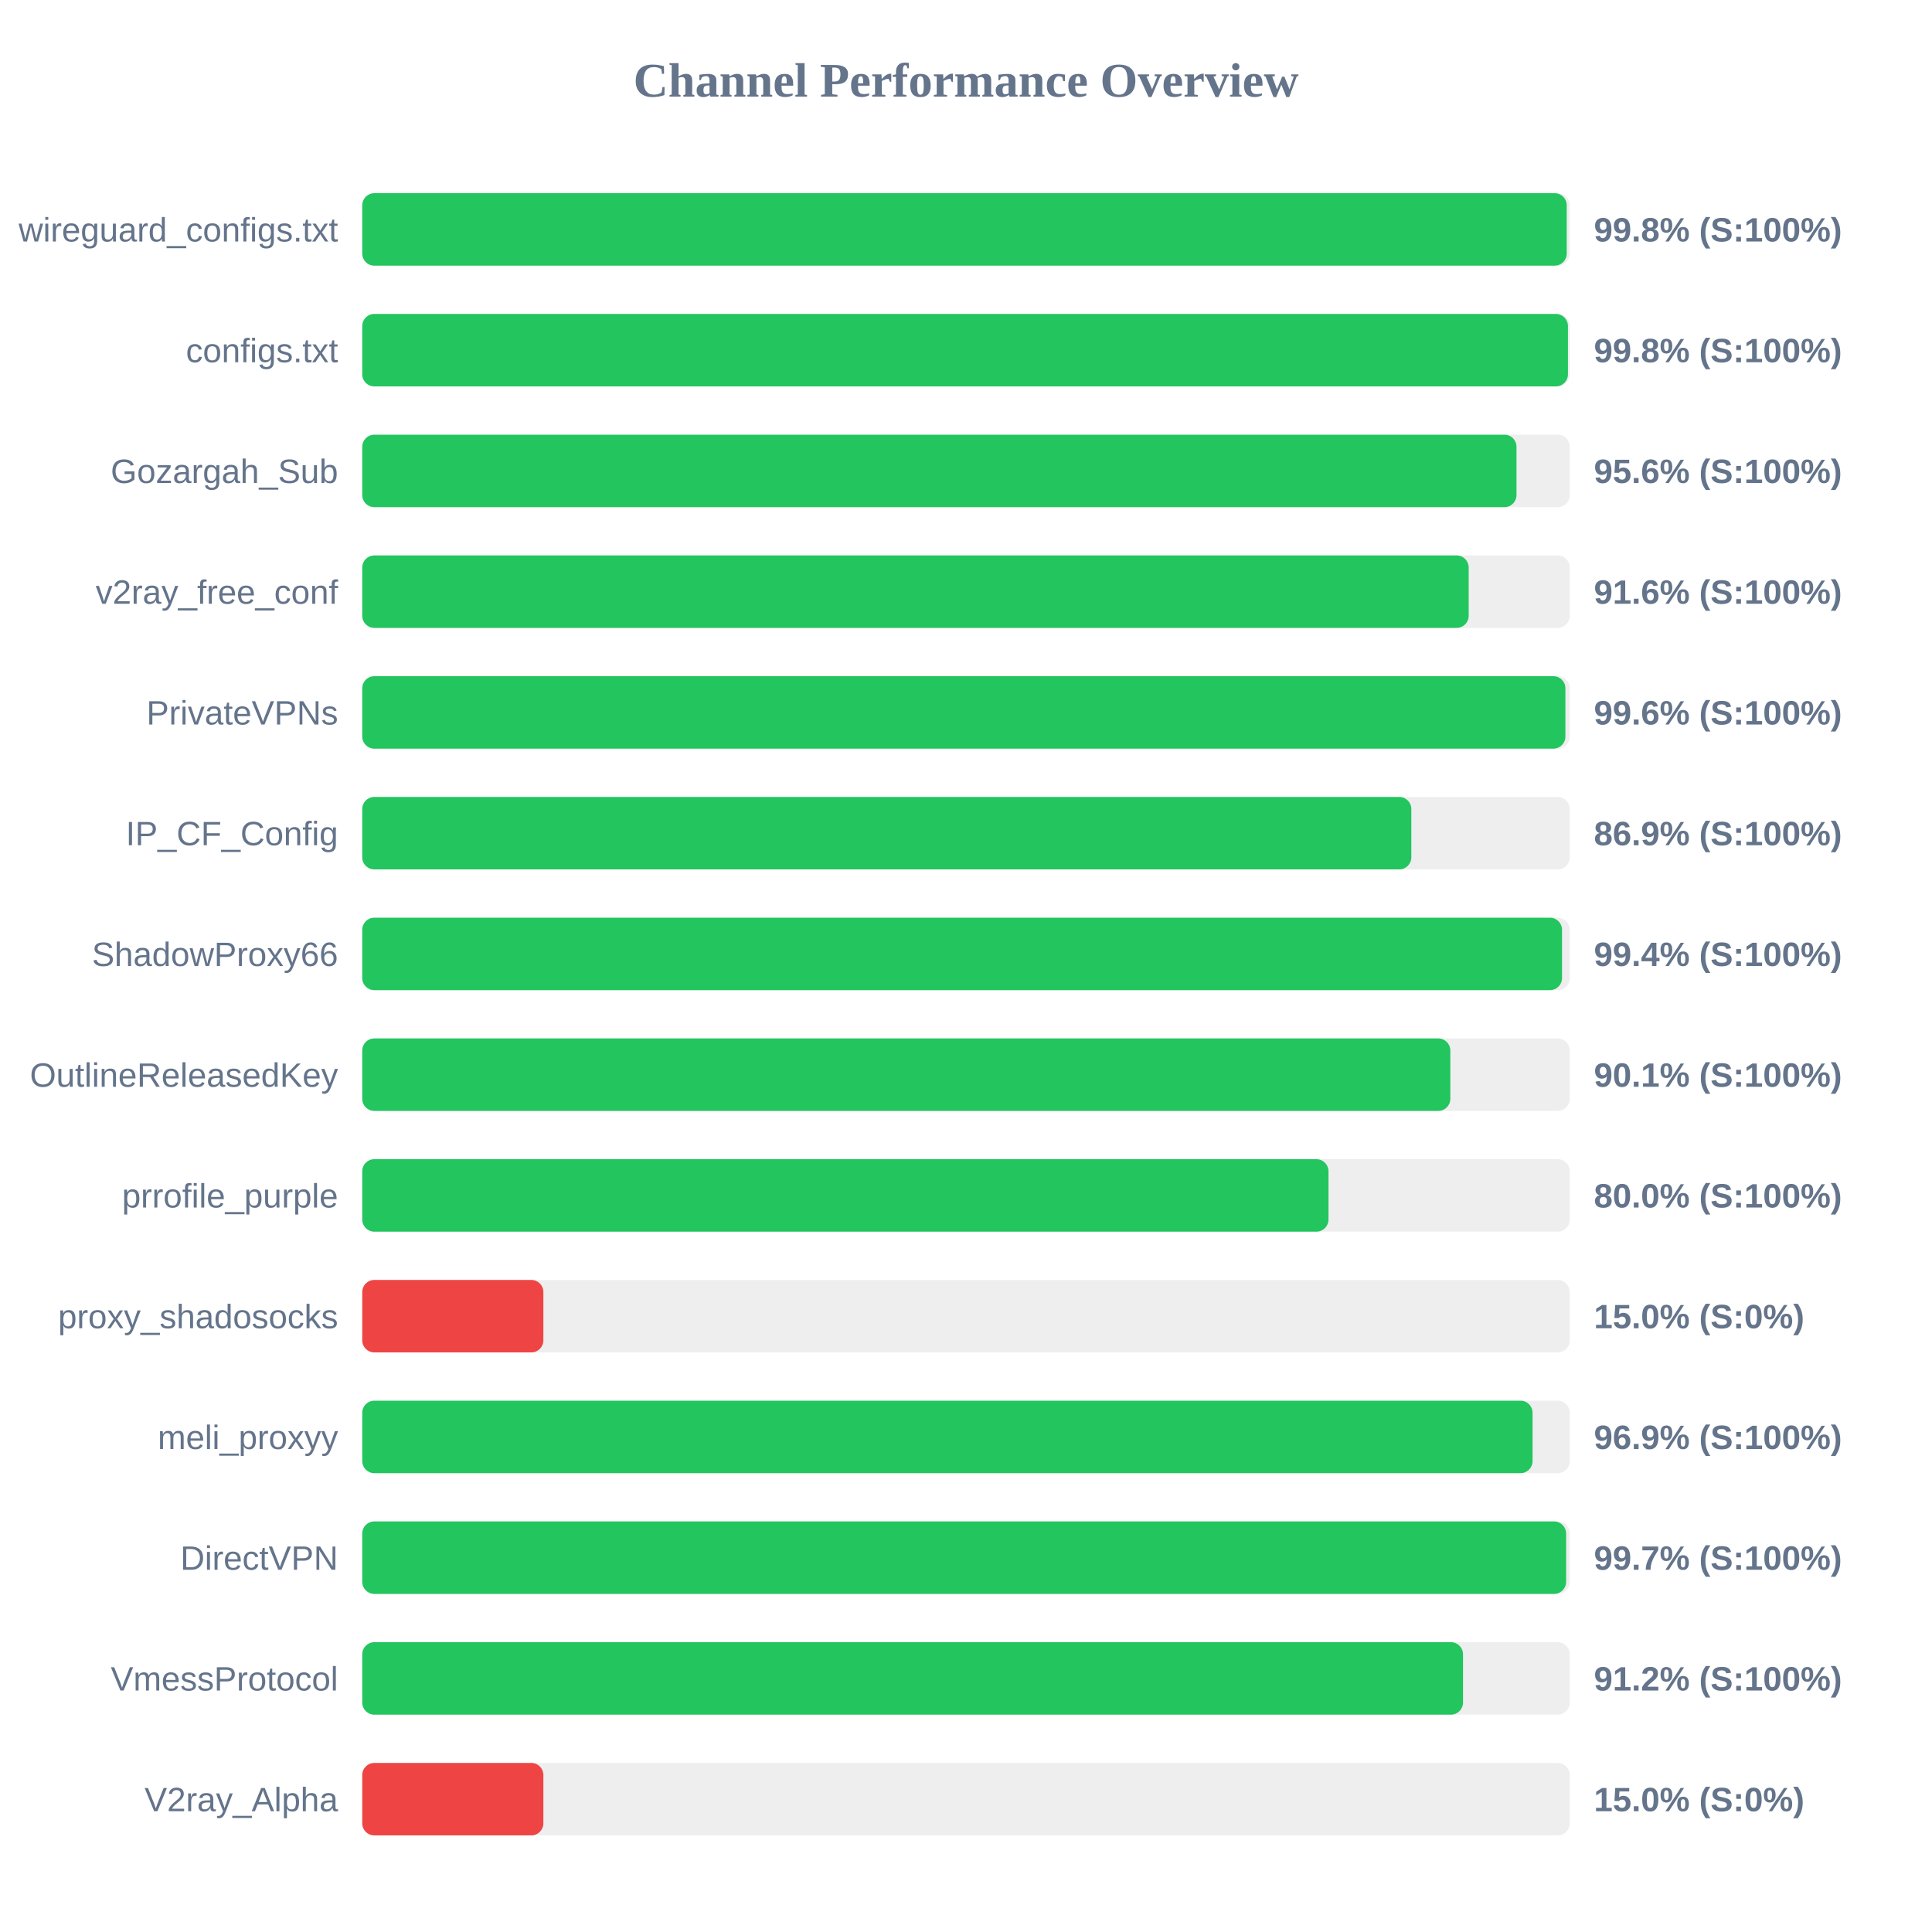
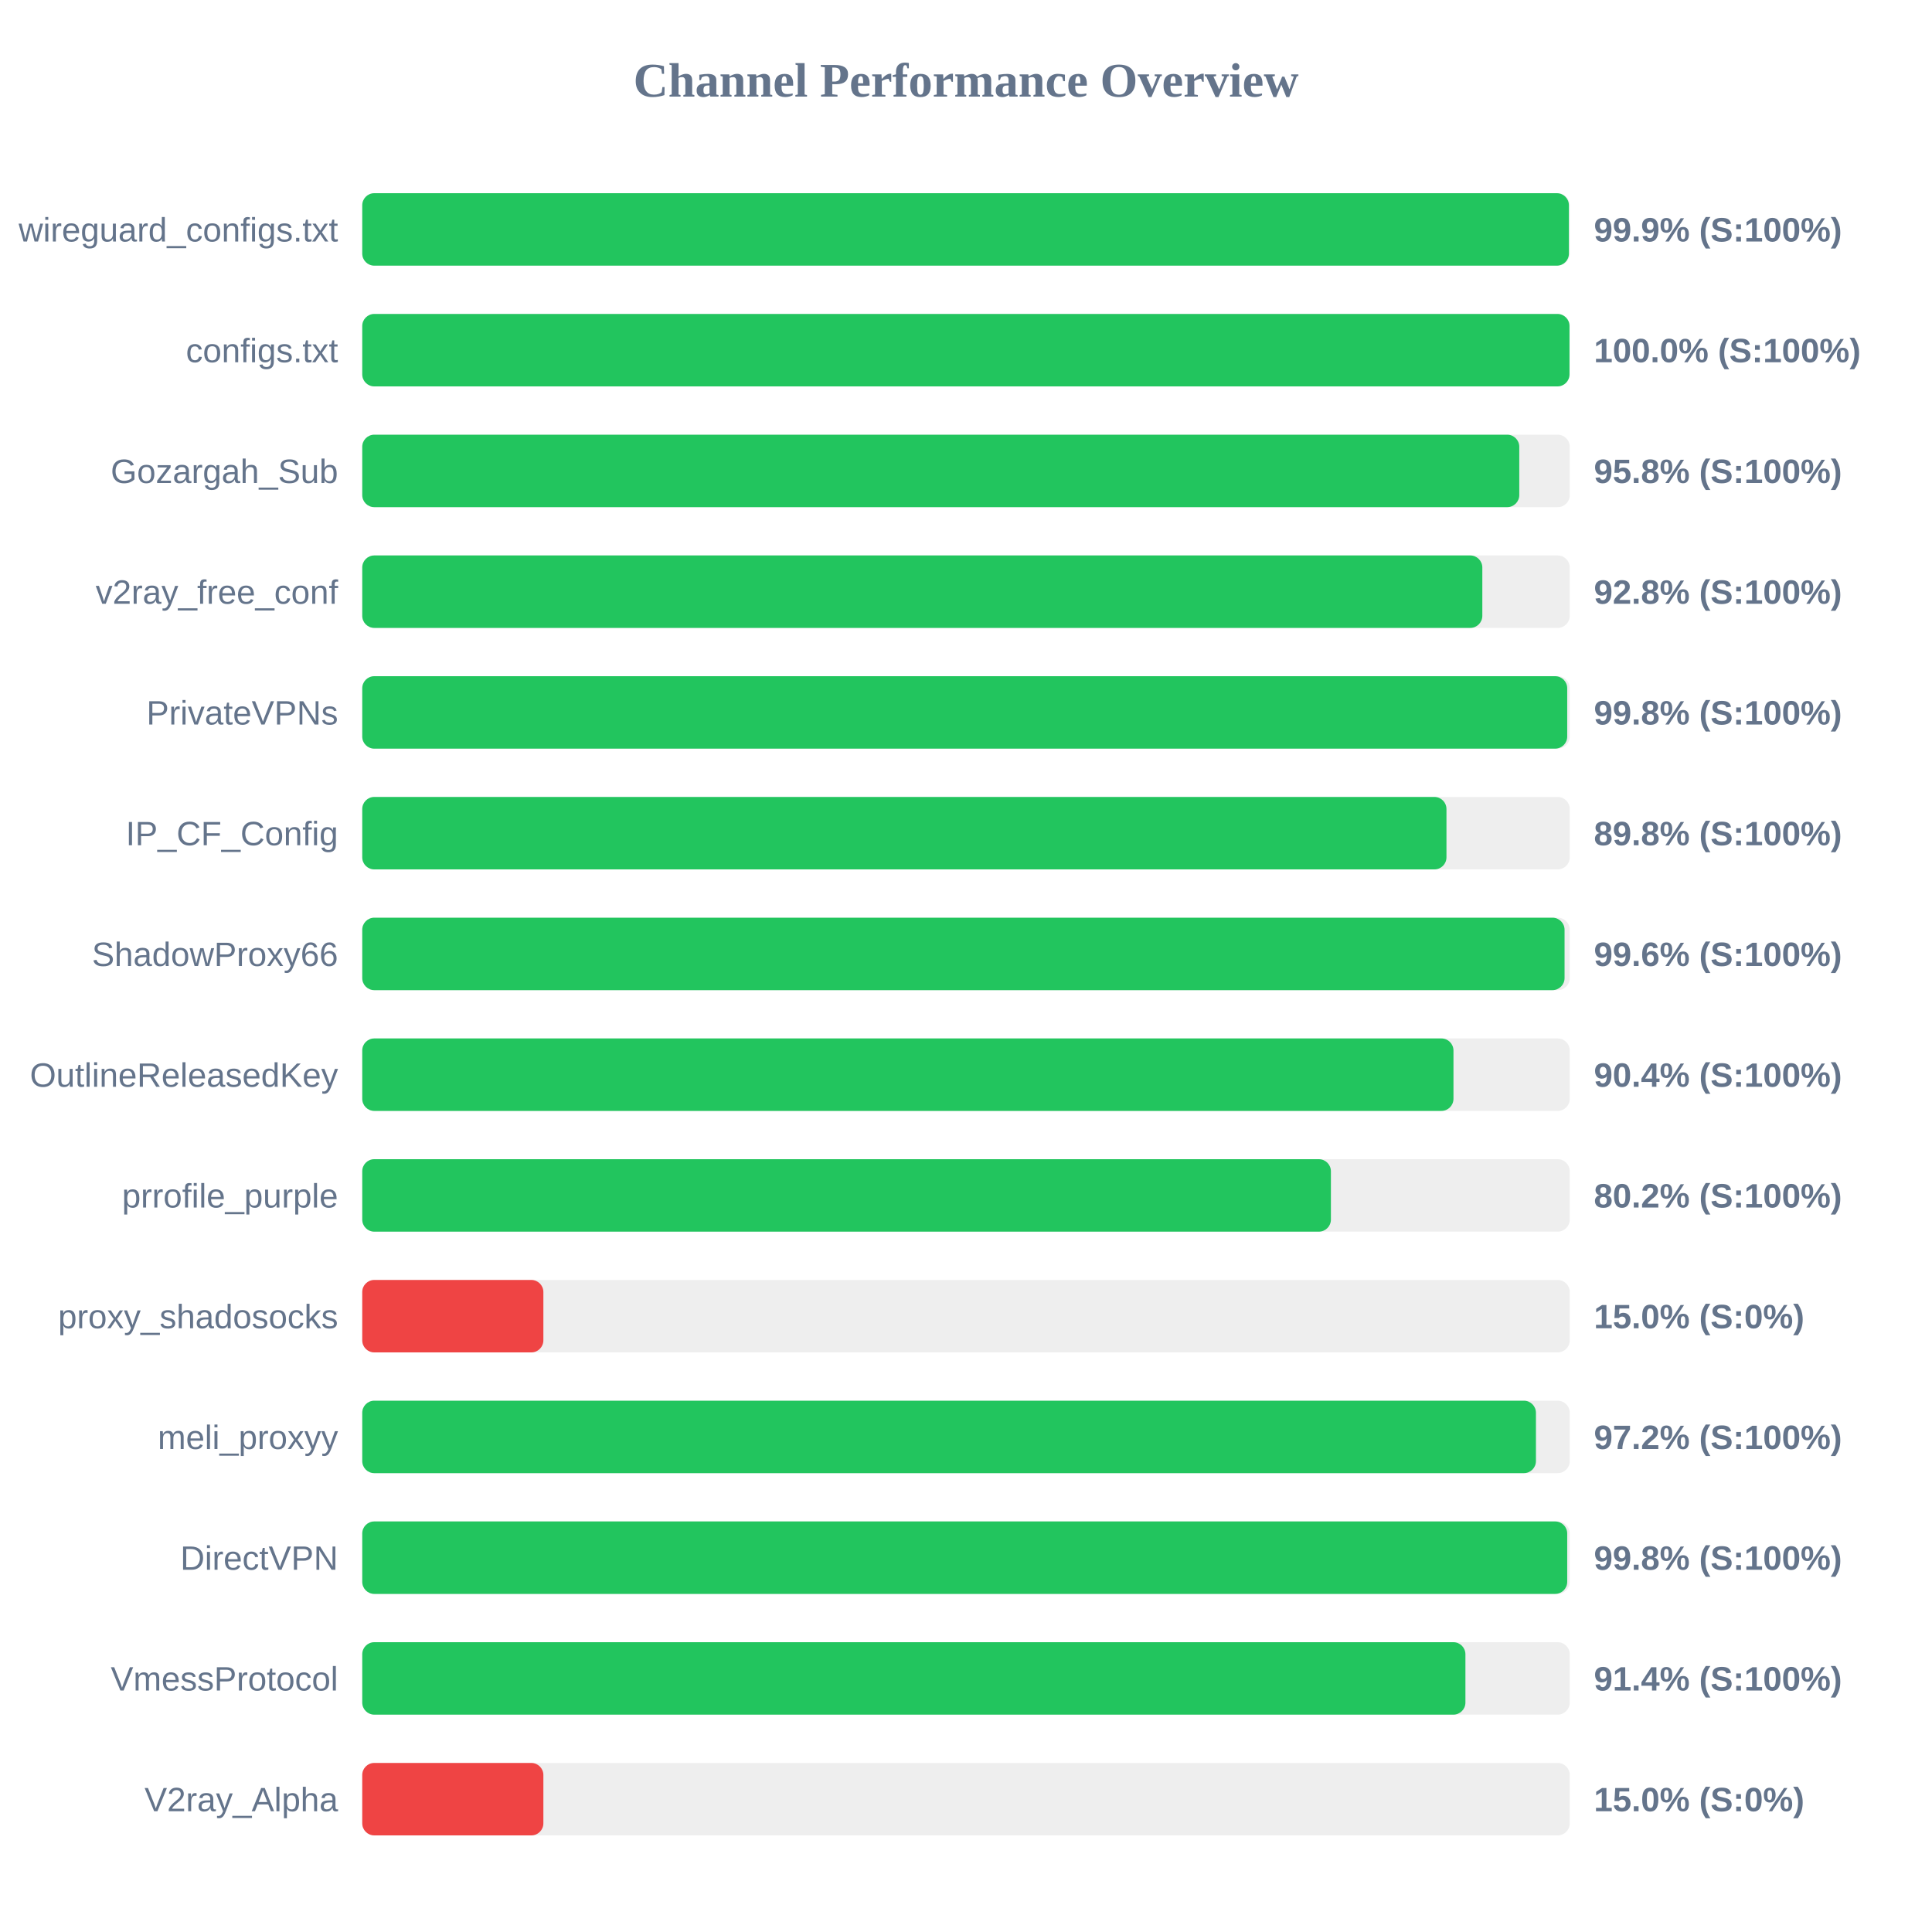
<svg xmlns="http://www.w3.org/2000/svg" width="800" height="800" version="1.1">
  <style>
        .row { font: 14px Arial; fill: #64748b; }
        .score { font: bold 14px Arial; fill: #64748b; }
    </style>
  <text x="400" y="40" text-anchor="middle" font-size="20px" font-weight="bold" fill="#64748b">Channel Performance Overview</text>
  <rect x="150" y="80" width="500" height="30" fill="#eee" rx="5" />
-   <rect x="150" y="80" width="498.75" height="30" fill="#22c55e" rx="5" />
+   <rect x="150" y="80" width="499.65" height="30" fill="#22c55e" rx="5" />
  <text x="140" y="100" text-anchor="end" class="row">wireguard_configs.txt</text>
-   <text x="660" y="100" text-anchor="start" class="score">99.8% (S:100%)</text>
+   <text x="660" y="100" text-anchor="start" class="score">99.9% (S:100%)</text>
  <rect x="150" y="130" width="500" height="30" fill="#eee" rx="5" />
-   <rect x="150" y="130" width="499.25" height="30" fill="#22c55e" rx="5" />
+   <rect x="150" y="130" width="499.9" height="30" fill="#22c55e" rx="5" />
  <text x="140" y="150" text-anchor="end" class="row">configs.txt</text>
-   <text x="660" y="150" text-anchor="start" class="score">99.8% (S:100%)</text>
+   <text x="660" y="150" text-anchor="start" class="score">100.0% (S:100%)</text>
  <rect x="150" y="180" width="500" height="30" fill="#eee" rx="5" />
-   <rect x="150" y="180" width="477.95" height="30" fill="#22c55e" rx="5" />
+   <rect x="150" y="180" width="479.1" height="30" fill="#22c55e" rx="5" />
  <text x="140" y="200" text-anchor="end" class="row">Gozargah_Sub</text>
-   <text x="660" y="200" text-anchor="start" class="score">95.6% (S:100%)</text>
+   <text x="660" y="200" text-anchor="start" class="score">95.8% (S:100%)</text>
  <rect x="150" y="230" width="500" height="30" fill="#eee" rx="5" />
-   <rect x="150" y="230" width="458.15" height="30" fill="#22c55e" rx="5" />
+   <rect x="150" y="230" width="463.8" height="30" fill="#22c55e" rx="5" />
  <text x="140" y="250" text-anchor="end" class="row">v2ray_free_conf</text>
-   <text x="660" y="250" text-anchor="start" class="score">91.6% (S:100%)</text>
+   <text x="660" y="250" text-anchor="start" class="score">92.8% (S:100%)</text>
  <rect x="150" y="280" width="500" height="30" fill="#eee" rx="5" />
-   <rect x="150" y="280" width="498.2" height="30" fill="#22c55e" rx="5" />
+   <rect x="150" y="280" width="498.95" height="30" fill="#22c55e" rx="5" />
  <text x="140" y="300" text-anchor="end" class="row">PrivateVPNs</text>
-   <text x="660" y="300" text-anchor="start" class="score">99.6% (S:100%)</text>
+   <text x="660" y="300" text-anchor="start" class="score">99.8% (S:100%)</text>
  <rect x="150" y="330" width="500" height="30" fill="#eee" rx="5" />
-   <rect x="150" y="330" width="434.4" height="30" fill="#22c55e" rx="5" />
+   <rect x="150" y="330" width="448.95" height="30" fill="#22c55e" rx="5" />
  <text x="140" y="350" text-anchor="end" class="row">IP_CF_Config</text>
-   <text x="660" y="350" text-anchor="start" class="score">86.9% (S:100%)</text>
+   <text x="660" y="350" text-anchor="start" class="score">89.8% (S:100%)</text>
  <rect x="150" y="380" width="500" height="30" fill="#eee" rx="5" />
-   <rect x="150" y="380" width="496.8" height="30" fill="#22c55e" rx="5" />
+   <rect x="150" y="380" width="497.85" height="30" fill="#22c55e" rx="5" />
  <text x="140" y="400" text-anchor="end" class="row">ShadowProxy66</text>
-   <text x="660" y="400" text-anchor="start" class="score">99.4% (S:100%)</text>
+   <text x="660" y="400" text-anchor="start" class="score">99.6% (S:100%)</text>
  <rect x="150" y="430" width="500" height="30" fill="#eee" rx="5" />
-   <rect x="150" y="430" width="450.55" height="30" fill="#22c55e" rx="5" />
+   <rect x="150" y="430" width="451.85" height="30" fill="#22c55e" rx="5" />
  <text x="140" y="450" text-anchor="end" class="row">OutlineReleasedKey</text>
-   <text x="660" y="450" text-anchor="start" class="score">90.1% (S:100%)</text>
+   <text x="660" y="450" text-anchor="start" class="score">90.4% (S:100%)</text>
  <rect x="150" y="480" width="500" height="30" fill="#eee" rx="5" />
-   <rect x="150" y="480" width="400.1" height="30" fill="#22c55e" rx="5" />
+   <rect x="150" y="480" width="401.1" height="30" fill="#22c55e" rx="5" />
  <text x="140" y="500" text-anchor="end" class="row">prrofile_purple</text>
-   <text x="660" y="500" text-anchor="start" class="score">80.0% (S:100%)</text>
+   <text x="660" y="500" text-anchor="start" class="score">80.2% (S:100%)</text>
  <rect x="150" y="530" width="500" height="30" fill="#eee" rx="5" />
  <rect x="150" y="530" width="75.0" height="30" fill="#ef4444" rx="5" />
  <text x="140" y="550" text-anchor="end" class="row">proxy_shadosocks</text>
  <text x="660" y="550" text-anchor="start" class="score">15.0% (S:0%)</text>
  <rect x="150" y="580" width="500" height="30" fill="#eee" rx="5" />
-   <rect x="150" y="580" width="484.6" height="30" fill="#22c55e" rx="5" />
+   <rect x="150" y="580" width="486.0" height="30" fill="#22c55e" rx="5" />
  <text x="140" y="600" text-anchor="end" class="row">meli_proxyy</text>
-   <text x="660" y="600" text-anchor="start" class="score">96.9% (S:100%)</text>
+   <text x="660" y="600" text-anchor="start" class="score">97.2% (S:100%)</text>
  <rect x="150" y="630" width="500" height="30" fill="#eee" rx="5" />
-   <rect x="150" y="630" width="498.5" height="30" fill="#22c55e" rx="5" />
+   <rect x="150" y="630" width="498.95" height="30" fill="#22c55e" rx="5" />
  <text x="140" y="650" text-anchor="end" class="row">DirectVPN</text>
-   <text x="660" y="650" text-anchor="start" class="score">99.7% (S:100%)</text>
+   <text x="660" y="650" text-anchor="start" class="score">99.8% (S:100%)</text>
  <rect x="150" y="680" width="500" height="30" fill="#eee" rx="5" />
-   <rect x="150" y="680" width="455.8" height="30" fill="#22c55e" rx="5" />
+   <rect x="150" y="680" width="456.8" height="30" fill="#22c55e" rx="5" />
  <text x="140" y="700" text-anchor="end" class="row">VmessProtocol</text>
-   <text x="660" y="700" text-anchor="start" class="score">91.2% (S:100%)</text>
+   <text x="660" y="700" text-anchor="start" class="score">91.4% (S:100%)</text>
  <rect x="150" y="730" width="500" height="30" fill="#eee" rx="5" />
  <rect x="150" y="730" width="75.0" height="30" fill="#ef4444" rx="5" />
  <text x="140" y="750" text-anchor="end" class="row">V2ray_Alpha</text>
  <text x="660" y="750" text-anchor="start" class="score">15.0% (S:0%)</text>
</svg>
